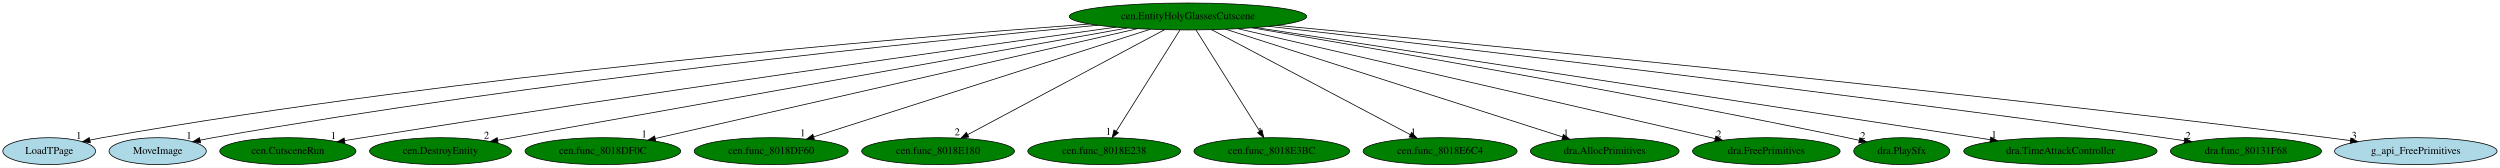
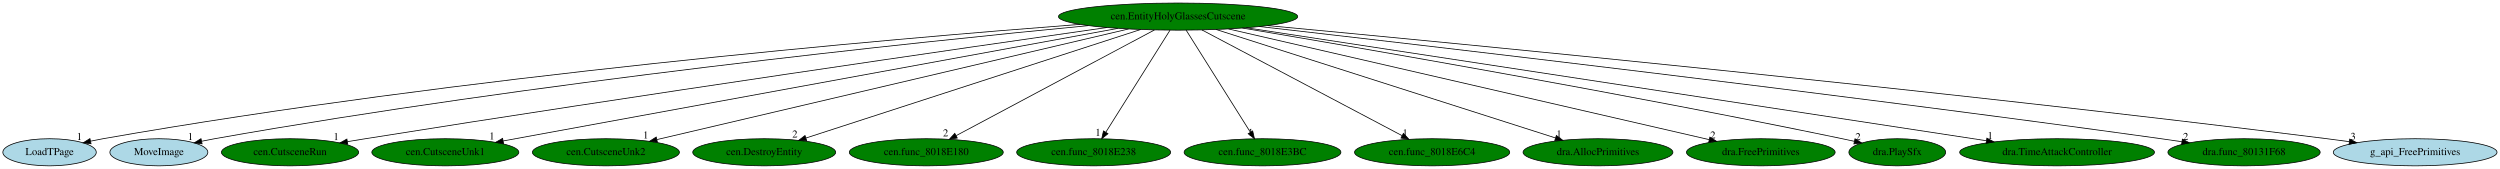
- <svg xmlns="http://www.w3.org/2000/svg" xmlns:xlink="http://www.w3.org/1999/xlink" width="3341pt" height="224pt" viewBox="0.00 0.00 3341.28 224.00">
+ <svg xmlns="http://www.w3.org/2000/svg" xmlns:xlink="http://www.w3.org/1999/xlink" width="3316pt" height="224pt" viewBox="0.00 0.00 3316.28 224.00">
  <g id="graph0" class="graph" transform="scale(1 1) rotate(0) translate(4 220)">
-     <polygon fill="white" stroke="transparent" points="-4,4 -4,-220 3337.28,-220 3337.28,4 -4,4" />
+     <polygon fill="white" stroke="transparent" points="-4,4 -4,-220 3312.28,-220 3312.28,4 -4,4" />
    <g id="node1" class="node">
-       <ellipse fill="green" stroke="black" cx="1583.74" cy="-198" rx="158.67" ry="18" />
-       <text text-anchor="middle" x="1583.74" y="-194.3" font-family="Times,serif" font-size="14.00">cen.EntityHolyGlassesCutscene</text>
+       <ellipse fill="green" stroke="black" cx="1558.74" cy="-198" rx="158.67" ry="18" />
+       <text text-anchor="middle" x="1558.74" y="-194.3" font-family="Times,serif" font-size="14.00">cen.EntityHolyGlassesCutscene</text>
    </g>
    <g id="node2" class="node">
      <g id="a_node2">
        <a xlink:href="LoadTPage.svg" xlink:title="LoadTPage">
          <ellipse fill="lightblue" stroke="black" cx="61.74" cy="-18" rx="61.99" ry="18" />
          <text text-anchor="middle" x="61.74" y="-14.3" font-family="Times,serif" font-size="14.00">LoadTPage</text>
        </a>
      </g>
    </g>
    <g id="edge1" class="edge">
-       <path fill="none" stroke="black" d="M1451.92,-187.9C1196.14,-169.02 615.26,-120.2 132.74,-36 127.36,-35.06 121.77,-33.95 116.21,-32.77" />
-       <polygon fill="black" stroke="black" points="116.78,-29.31 106.26,-30.55 115.26,-36.14 116.78,-29.31" />
-       <text text-anchor="middle" x="101.26" y="-34.35" font-family="Times,serif" font-size="14.00">1</text>
+       <path fill="none" stroke="black" d="M1428.7,-187.69C1177.09,-168.48 606.66,-119.17 132.74,-36 127.36,-35.06 121.78,-33.95 116.21,-32.76" />
+       <polygon fill="black" stroke="black" points="116.78,-29.3 106.26,-30.54 115.26,-36.13 116.78,-29.3" />
+       <text text-anchor="middle" x="101.26" y="-34.34" font-family="Times,serif" font-size="14.00">1</text>
    </g>
    <g id="node3" class="node">
      <g id="a_node3">
        <a xlink:href="MoveImage.svg" xlink:title="MoveImage">
          <ellipse fill="lightblue" stroke="black" cx="206.74" cy="-18" rx="64.99" ry="18" />
          <text text-anchor="middle" x="206.74" y="-14.3" font-family="Times,serif" font-size="14.00">MoveImage</text>
        </a>
      </g>
    </g>
    <g id="edge2" class="edge">
-       <path fill="none" stroke="black" d="M1463.22,-186.29C1232.55,-164.87 713.15,-112.17 280.74,-36 275.09,-35 269.22,-33.85 263.36,-32.63" />
-       <polygon fill="black" stroke="black" points="264.09,-29.21 253.57,-30.52 262.61,-36.05 264.09,-29.21" />
-       <text text-anchor="middle" x="248.57" y="-34.32" font-family="Times,serif" font-size="14.00">1</text>
+       <path fill="none" stroke="black" d="M1439.65,-186.03C1212.99,-164.27 704.34,-111.14 280.74,-36 275.09,-35 269.22,-33.84 263.36,-32.62" />
+       <polygon fill="black" stroke="black" points="264.09,-29.19 253.58,-30.51 262.61,-36.04 264.09,-29.19" />
+       <text text-anchor="middle" x="248.58" y="-34.31" font-family="Times,serif" font-size="14.00">1</text>
    </g>
    <g id="node4" class="node">
      <g id="a_node4">
        <a xlink:href="cen.CutsceneRun.svg" xlink:title="cen.CutsceneRun">
          <ellipse fill="green" stroke="black" cx="380.74" cy="-18" rx="90.98" ry="18" />
          <text text-anchor="middle" x="380.74" y="-14.3" font-family="Times,serif" font-size="14.00">cen.CutsceneRun</text>
        </a>
      </g>
    </g>
    <g id="edge3" class="edge">
-       <path fill="none" stroke="black" d="M1487.36,-183.71C1295.51,-157.07 852.3,-94.69 480.74,-36 472.89,-34.76 464.7,-33.43 456.53,-32.08" />
-       <polygon fill="black" stroke="black" points="457.04,-28.61 446.6,-30.42 455.89,-35.52 457.04,-28.61" />
-       <text text-anchor="middle" x="441.6" y="-34.22" font-family="Times,serif" font-size="14.00">1</text>
+       <path fill="none" stroke="black" d="M1464.2,-183.53C1276.52,-156.66 843.72,-93.95 480.74,-36 473.04,-34.77 465.01,-33.46 456.99,-32.13" />
+       <polygon fill="black" stroke="black" points="457.32,-28.63 446.88,-30.44 456.16,-35.54 457.32,-28.63" />
+       <text text-anchor="middle" x="441.88" y="-34.24" font-family="Times,serif" font-size="14.00">1</text>
    </g>
    <g id="node5" class="node">
      <g id="a_node5">
-         <a xlink:href="cen.DestroyEntity.svg" xlink:title="cen.DestroyEntity">
-           <ellipse fill="green" stroke="black" cx="584.74" cy="-18" rx="94.78" ry="18" />
-           <text text-anchor="middle" x="584.74" y="-14.3" font-family="Times,serif" font-size="14.00">cen.DestroyEntity</text>
+         <a xlink:href="cen.CutsceneUnk1.svg" xlink:title="cen.CutsceneUnk1">
+           <ellipse fill="green" stroke="black" cx="586.74" cy="-18" rx="97.48" ry="18" />
+           <text text-anchor="middle" x="586.74" y="-14.3" font-family="Times,serif" font-size="14.00">cen.CutsceneUnk1</text>
        </a>
      </g>
    </g>
    <g id="edge4" class="edge">
-       <path fill="none" stroke="black" d="M1502.42,-182.51C1313.17,-148.79 845.41,-65.44 661.12,-32.61" />
-       <polygon fill="black" stroke="black" points="661.7,-29.16 651.24,-30.85 660.48,-36.05 661.7,-29.16" />
-       <text text-anchor="middle" x="646.24" y="-34.65" font-family="Times,serif" font-size="14.00">2</text>
+       <path fill="none" stroke="black" d="M1478.79,-182.36C1294.94,-148.69 844.1,-66.13 663.45,-33.05" />
+       <polygon fill="black" stroke="black" points="663.96,-29.58 653.49,-31.22 662.7,-36.47 663.96,-29.58" />
+       <text text-anchor="middle" x="648.49" y="-35.02" font-family="Times,serif" font-size="14.00">1</text>
    </g>
    <g id="node6" class="node">
      <g id="a_node6">
-         <a xlink:href="cen.func_8018DF0C.svg" xlink:title="cen.func_8018DF0C">
-           <ellipse fill="green" stroke="black" cx="801.74" cy="-18" rx="103.98" ry="18" />
-           <text text-anchor="middle" x="801.74" y="-14.3" font-family="Times,serif" font-size="14.00">cen.func_8018DF0C</text>
+         <a xlink:href="cen.CutsceneUnk2.svg" xlink:title="cen.CutsceneUnk2">
+           <ellipse fill="green" stroke="black" cx="799.74" cy="-18" rx="97.48" ry="18" />
+           <text text-anchor="middle" x="799.74" y="-14.3" font-family="Times,serif" font-size="14.00">cen.CutsceneUnk2</text>
        </a>
      </g>
    </g>
    <g id="edge5" class="edge">
-       <path fill="none" stroke="black" d="M1516.39,-181.67C1369.45,-148.22 1021.29,-68.97 871.86,-34.96" />
-       <polygon fill="black" stroke="black" points="872.41,-31.49 861.88,-32.69 870.85,-38.32 872.41,-31.49" />
-       <text text-anchor="middle" x="856.88" y="-36.49" font-family="Times,serif" font-size="14.00">1</text>
+       <path fill="none" stroke="black" d="M1493.05,-181.59C1350.17,-148.09 1012.45,-68.88 867.62,-34.92" />
+       <polygon fill="black" stroke="black" points="868.07,-31.43 857.53,-32.55 866.47,-38.24 868.07,-31.43" />
+       <text text-anchor="middle" x="852.53" y="-36.35" font-family="Times,serif" font-size="14.00">1</text>
    </g>
    <g id="node7" class="node">
      <g id="a_node7">
-         <a xlink:href="cen.func_8018DF60.svg" xlink:title="cen.func_8018DF60">
-           <ellipse fill="green" stroke="black" cx="1026.74" cy="-18" rx="102.88" ry="18" />
-           <text text-anchor="middle" x="1026.74" y="-14.3" font-family="Times,serif" font-size="14.00">cen.func_8018DF60</text>
+         <a xlink:href="cen.DestroyEntity.svg" xlink:title="cen.DestroyEntity">
+           <ellipse fill="green" stroke="black" cx="1009.74" cy="-18" rx="94.78" ry="18" />
+           <text text-anchor="middle" x="1009.74" y="-14.3" font-family="Times,serif" font-size="14.00">cen.DestroyEntity</text>
        </a>
      </g>
    </g>
    <g id="edge6" class="edge">
-       <path fill="none" stroke="black" d="M1533.33,-180.89C1429.59,-147.74 1192.81,-72.07 1083.71,-37.2" />
-       <polygon fill="black" stroke="black" points="1084.47,-33.77 1073.87,-34.06 1082.33,-40.44 1084.47,-33.77" />
-       <text text-anchor="middle" x="1068.87" y="-37.86" font-family="Times,serif" font-size="14.00">1</text>
+       <path fill="none" stroke="black" d="M1509.06,-180.89C1406.55,-147.65 1172.25,-71.69 1065.09,-36.94" />
+       <polygon fill="black" stroke="black" points="1066.02,-33.57 1055.43,-33.81 1063.86,-40.23 1066.02,-33.57" />
+       <text text-anchor="middle" x="1050.43" y="-37.61" font-family="Times,serif" font-size="14.00">2</text>
    </g>
    <g id="node8" class="node">
      <g id="a_node8">
        <a xlink:href="cen.func_8018E180.svg" xlink:title="cen.func_8018E180">
-           <ellipse fill="green" stroke="black" cx="1249.74" cy="-18" rx="102.08" ry="18" />
-           <text text-anchor="middle" x="1249.74" y="-14.3" font-family="Times,serif" font-size="14.00">cen.func_8018E180</text>
+           <ellipse fill="green" stroke="black" cx="1224.74" cy="-18" rx="102.08" ry="18" />
+           <text text-anchor="middle" x="1224.74" y="-14.3" font-family="Times,serif" font-size="14.00">cen.func_8018E180</text>
        </a>
      </g>
    </g>
    <g id="edge7" class="edge">
-       <path fill="none" stroke="black" d="M1552.32,-180.25C1491.21,-147.69 1356.49,-75.89 1289.36,-40.11" />
-       <polygon fill="black" stroke="black" points="1290.83,-36.93 1280.36,-35.31 1287.53,-43.11 1290.83,-36.93" />
-       <text text-anchor="middle" x="1275.36" y="-39.11" font-family="Times,serif" font-size="14.00">2</text>
+       <path fill="none" stroke="black" d="M1527.32,-180.25C1466.21,-147.69 1331.49,-75.89 1264.36,-40.11" />
+       <polygon fill="black" stroke="black" points="1265.83,-36.93 1255.36,-35.31 1262.53,-43.11 1265.83,-36.93" />
+       <text text-anchor="middle" x="1250.36" y="-39.11" font-family="Times,serif" font-size="14.00">2</text>
    </g>
    <g id="node9" class="node">
      <g id="a_node9">
        <a xlink:href="cen.func_8018E238.svg" xlink:title="cen.func_8018E238">
-           <ellipse fill="green" stroke="black" cx="1471.74" cy="-18" rx="102.08" ry="18" />
-           <text text-anchor="middle" x="1471.74" y="-14.3" font-family="Times,serif" font-size="14.00">cen.func_8018E238</text>
+           <ellipse fill="green" stroke="black" cx="1446.74" cy="-18" rx="102.08" ry="18" />
+           <text text-anchor="middle" x="1446.74" y="-14.3" font-family="Times,serif" font-size="14.00">cen.func_8018E238</text>
        </a>
      </g>
    </g>
    <g id="edge8" class="edge">
-       <path fill="none" stroke="black" d="M1573.01,-179.93C1553.27,-148.57 1511.13,-81.6 1487.92,-44.71" />
-       <polygon fill="black" stroke="black" points="1490.74,-42.62 1482.45,-36.02 1484.81,-46.34 1490.74,-42.62" />
-       <text text-anchor="middle" x="1477.45" y="-39.82" font-family="Times,serif" font-size="14.00">1</text>
+       <path fill="none" stroke="black" d="M1548.01,-179.93C1528.27,-148.57 1486.13,-81.6 1462.92,-44.71" />
+       <polygon fill="black" stroke="black" points="1465.74,-42.62 1457.45,-36.02 1459.81,-46.34 1465.74,-42.62" />
+       <text text-anchor="middle" x="1452.45" y="-39.82" font-family="Times,serif" font-size="14.00">1</text>
    </g>
    <g id="node10" class="node">
      <g id="a_node10">
        <a xlink:href="cen.func_8018E3BC.svg" xlink:title="cen.func_8018E3BC">
-           <ellipse fill="green" stroke="black" cx="1695.74" cy="-18" rx="103.98" ry="18" />
-           <text text-anchor="middle" x="1695.74" y="-14.3" font-family="Times,serif" font-size="14.00">cen.func_8018E3BC</text>
+           <ellipse fill="green" stroke="black" cx="1670.74" cy="-18" rx="103.98" ry="18" />
+           <text text-anchor="middle" x="1670.74" y="-14.3" font-family="Times,serif" font-size="14.00">cen.func_8018E3BC</text>
        </a>
      </g>
    </g>
    <g id="edge9" class="edge">
-       <path fill="none" stroke="black" d="M1594.48,-179.93C1614.22,-148.57 1656.35,-81.6 1679.57,-44.71" />
-       <polygon fill="black" stroke="black" points="1682.67,-46.34 1685.04,-36.02 1676.75,-42.62 1682.67,-46.34" />
-       <text text-anchor="middle" x="1680.04" y="-39.82" font-family="Times,serif" font-size="14.00">1</text>
+       <path fill="none" stroke="black" d="M1569.48,-179.93C1589.22,-148.57 1631.35,-81.6 1654.57,-44.71" />
+       <polygon fill="black" stroke="black" points="1657.67,-46.34 1660.04,-36.02 1651.75,-42.62 1657.67,-46.34" />
+       <text text-anchor="middle" x="1655.04" y="-39.82" font-family="Times,serif" font-size="14.00">1</text>
    </g>
    <g id="node11" class="node">
      <g id="a_node11">
        <a xlink:href="cen.func_8018E6C4.svg" xlink:title="cen.func_8018E6C4">
-           <ellipse fill="green" stroke="black" cx="1920.74" cy="-18" rx="102.88" ry="18" />
-           <text text-anchor="middle" x="1920.74" y="-14.3" font-family="Times,serif" font-size="14.00">cen.func_8018E6C4</text>
+           <ellipse fill="green" stroke="black" cx="1895.74" cy="-18" rx="102.88" ry="18" />
+           <text text-anchor="middle" x="1895.74" y="-14.3" font-family="Times,serif" font-size="14.00">cen.func_8018E6C4</text>
        </a>
      </g>
    </g>
    <g id="edge10" class="edge">
-       <path fill="none" stroke="black" d="M1615.45,-180.25C1677.11,-147.69 1813.04,-75.89 1880.77,-40.11" />
-       <polygon fill="black" stroke="black" points="1882.65,-43.08 1889.86,-35.31 1879.38,-36.89 1882.65,-43.08" />
-       <text text-anchor="middle" x="1884.86" y="-39.11" font-family="Times,serif" font-size="14.00">1</text>
+       <path fill="none" stroke="black" d="M1590.45,-180.25C1652.11,-147.69 1788.04,-75.89 1855.77,-40.11" />
+       <polygon fill="black" stroke="black" points="1857.65,-43.08 1864.86,-35.31 1854.38,-36.89 1857.65,-43.08" />
+       <text text-anchor="middle" x="1859.86" y="-39.11" font-family="Times,serif" font-size="14.00">1</text>
    </g>
    <g id="node12" class="node">
      <g id="a_node12">
        <a xlink:href="dra.AllocPrimitives.svg" xlink:title="dra.AllocPrimitives">
-           <ellipse fill="green" stroke="black" cx="2140.74" cy="-18" rx="99.38" ry="18" />
-           <text text-anchor="middle" x="2140.74" y="-14.3" font-family="Times,serif" font-size="14.00">dra.AllocPrimitives</text>
+           <ellipse fill="green" stroke="black" cx="2115.74" cy="-18" rx="99.38" ry="18" />
+           <text text-anchor="middle" x="2115.74" y="-14.3" font-family="Times,serif" font-size="14.00">dra.AllocPrimitives</text>
        </a>
      </g>
    </g>
    <g id="edge11" class="edge">
-       <path fill="none" stroke="black" d="M1634.16,-180.89C1738.03,-147.69 1975.27,-71.88 2084.19,-37.07" />
-       <polygon fill="black" stroke="black" points="2085.54,-40.31 2094,-33.94 2083.41,-33.65 2085.54,-40.31" />
-       <text text-anchor="middle" x="2089" y="-37.74" font-family="Times,serif" font-size="14.00">1</text>
+       <path fill="none" stroke="black" d="M1609.16,-180.89C1713.03,-147.69 1950.27,-71.88 2059.19,-37.07" />
+       <polygon fill="black" stroke="black" points="2060.54,-40.31 2069,-33.94 2058.41,-33.65 2060.54,-40.31" />
+       <text text-anchor="middle" x="2064" y="-37.74" font-family="Times,serif" font-size="14.00">1</text>
    </g>
    <g id="node13" class="node">
      <g id="a_node13">
        <a xlink:href="dra.FreePrimitives.svg" xlink:title="dra.FreePrimitives">
-           <ellipse fill="green" stroke="black" cx="2356.74" cy="-18" rx="98.58" ry="18" />
-           <text text-anchor="middle" x="2356.74" y="-14.3" font-family="Times,serif" font-size="14.00">dra.FreePrimitives</text>
+           <ellipse fill="green" stroke="black" cx="2331.74" cy="-18" rx="98.58" ry="18" />
+           <text text-anchor="middle" x="2331.74" y="-14.3" font-family="Times,serif" font-size="14.00">dra.FreePrimitives</text>
        </a>
      </g>
    </g>
    <g id="edge12" class="edge">
-       <path fill="none" stroke="black" d="M1650.65,-181.59C1796.4,-148.03 2141.23,-68.63 2288.33,-34.75" />
-       <polygon fill="black" stroke="black" points="2289.19,-38.15 2298.15,-32.49 2287.62,-31.33 2289.19,-38.15" />
-       <text text-anchor="middle" x="2293.15" y="-36.29" font-family="Times,serif" font-size="14.00">2</text>
+       <path fill="none" stroke="black" d="M1625.65,-181.59C1771.4,-148.03 2116.23,-68.63 2263.33,-34.75" />
+       <polygon fill="black" stroke="black" points="2264.19,-38.15 2273.15,-32.49 2262.62,-31.33 2264.19,-38.15" />
+       <text text-anchor="middle" x="2268.15" y="-36.29" font-family="Times,serif" font-size="14.00">2</text>
    </g>
    <g id="node14" class="node">
      <g id="a_node14">
        <a xlink:href="dra.PlaySfx.svg" xlink:title="dra.PlaySfx">
-           <ellipse fill="green" stroke="black" cx="2537.74" cy="-18" rx="64.19" ry="18" />
-           <text text-anchor="middle" x="2537.74" y="-14.3" font-family="Times,serif" font-size="14.00">dra.PlaySfx</text>
+           <ellipse fill="green" stroke="black" cx="2512.74" cy="-18" rx="64.19" ry="18" />
+           <text text-anchor="middle" x="2512.74" y="-14.3" font-family="Times,serif" font-size="14.00">dra.PlaySfx</text>
        </a>
      </g>
    </g>
    <g id="edge13" class="edge">
-       <path fill="none" stroke="black" d="M1669.06,-182.81C1826.67,-156.29 2173.97,-96.39 2464.74,-36 2470,-34.91 2475.46,-33.73 2480.91,-32.51" />
-       <polygon fill="black" stroke="black" points="2481.71,-35.92 2490.7,-30.31 2480.17,-29.09 2481.71,-35.92" />
-       <text text-anchor="middle" x="2485.7" y="-34.11" font-family="Times,serif" font-size="14.00">2</text>
+       <path fill="none" stroke="black" d="M1644.06,-182.81C1801.67,-156.29 2148.97,-96.39 2439.74,-36 2445,-34.91 2450.46,-33.73 2455.91,-32.51" />
+       <polygon fill="black" stroke="black" points="2456.71,-35.92 2465.7,-30.31 2455.17,-29.09 2456.71,-35.92" />
+       <text text-anchor="middle" x="2460.7" y="-34.11" font-family="Times,serif" font-size="14.00">2</text>
    </g>
    <g id="node15" class="node">
      <g id="a_node15">
        <a xlink:href="dra.TimeAttackController.svg" xlink:title="dra.TimeAttackController">
-           <ellipse fill="green" stroke="black" cx="2749.74" cy="-18" rx="129.18" ry="18" />
-           <text text-anchor="middle" x="2749.74" y="-14.3" font-family="Times,serif" font-size="14.00">dra.TimeAttackController</text>
+           <ellipse fill="green" stroke="black" cx="2724.74" cy="-18" rx="129.18" ry="18" />
+           <text text-anchor="middle" x="2724.74" y="-14.3" font-family="Times,serif" font-size="14.00">dra.TimeAttackController</text>
        </a>
      </g>
    </g>
    <g id="edge14" class="edge">
-       <path fill="none" stroke="black" d="M1674.27,-183.18C1890.72,-150.14 2436.51,-66.82 2656.1,-33.3" />
-       <polygon fill="black" stroke="black" points="2656.63,-36.76 2665.99,-31.79 2655.58,-29.84 2656.63,-36.76" />
-       <text text-anchor="middle" x="2660.99" y="-35.59" font-family="Times,serif" font-size="14.00">1</text>
+       <path fill="none" stroke="black" d="M1649.27,-183.18C1865.72,-150.14 2411.51,-66.82 2631.1,-33.3" />
+       <polygon fill="black" stroke="black" points="2631.63,-36.76 2640.99,-31.79 2630.58,-29.84 2631.63,-36.76" />
+       <text text-anchor="middle" x="2635.99" y="-35.59" font-family="Times,serif" font-size="14.00">1</text>
    </g>
    <g id="node16" class="node">
      <g id="a_node16">
        <a xlink:href="dra.func_80131F68.svg" xlink:title="dra.func_80131F68">
-           <ellipse fill="green" stroke="black" cx="2997.74" cy="-18" rx="100.98" ry="18" />
-           <text text-anchor="middle" x="2997.74" y="-14.3" font-family="Times,serif" font-size="14.00">dra.func_80131F68</text>
+           <ellipse fill="green" stroke="black" cx="2972.74" cy="-18" rx="100.98" ry="18" />
+           <text text-anchor="middle" x="2972.74" y="-14.3" font-family="Times,serif" font-size="14.00">dra.func_80131F68</text>
        </a>
      </g>
    </g>
    <g id="edge15" class="edge">
-       <path fill="none" stroke="black" d="M1691.66,-184.8C1915.11,-159.3 2444.63,-97.58 2887.74,-36 2896.67,-34.76 2905.99,-33.41 2915.27,-32.02" />
-       <polygon fill="black" stroke="black" points="2915.94,-35.46 2925.31,-30.52 2914.9,-28.54 2915.94,-35.46" />
-       <text text-anchor="middle" x="2920.31" y="-34.32" font-family="Times,serif" font-size="14.00">2</text>
+       <path fill="none" stroke="black" d="M1666.66,-184.8C1890.11,-159.3 2419.63,-97.58 2862.74,-36 2871.67,-34.76 2880.99,-33.41 2890.27,-32.02" />
+       <polygon fill="black" stroke="black" points="2890.94,-35.46 2900.31,-30.52 2889.9,-28.54 2890.94,-35.46" />
+       <text text-anchor="middle" x="2895.31" y="-34.32" font-family="Times,serif" font-size="14.00">2</text>
    </g>
    <g id="node17" class="node">
      <g id="a_node17">
        <a xlink:href="g_api_FreePrimitives.svg" xlink:title="g_api_FreePrimitives">
-           <ellipse fill="lightblue" stroke="black" cx="3224.74" cy="-18" rx="108.58" ry="18" />
-           <text text-anchor="middle" x="3224.74" y="-14.3" font-family="Times,serif" font-size="14.00">g_api_FreePrimitives</text>
+           <ellipse fill="lightblue" stroke="black" cx="3199.74" cy="-18" rx="108.58" ry="18" />
+           <text text-anchor="middle" x="3199.74" y="-14.3" font-family="Times,serif" font-size="14.00">g_api_FreePrimitives</text>
        </a>
      </g>
    </g>
    <g id="edge16" class="edge">
-       <path fill="none" stroke="black" d="M1702.49,-186.05C1959.23,-162.02 2585.05,-101.56 3107.74,-36 3117.37,-34.79 3127.42,-33.45 3137.43,-32.07" />
-       <polygon fill="black" stroke="black" points="3137.97,-35.53 3147.39,-30.67 3137,-28.59 3137.97,-35.53" />
-       <text text-anchor="middle" x="3142.39" y="-34.47" font-family="Times,serif" font-size="14.00">3</text>
+       <path fill="none" stroke="black" d="M1677.49,-186.05C1934.23,-162.02 2560.05,-101.56 3082.74,-36 3092.37,-34.79 3102.42,-33.45 3112.43,-32.07" />
+       <polygon fill="black" stroke="black" points="3112.97,-35.53 3122.39,-30.67 3112,-28.59 3112.97,-35.53" />
+       <text text-anchor="middle" x="3117.39" y="-34.47" font-family="Times,serif" font-size="14.00">3</text>
    </g>
  </g>
</svg>
